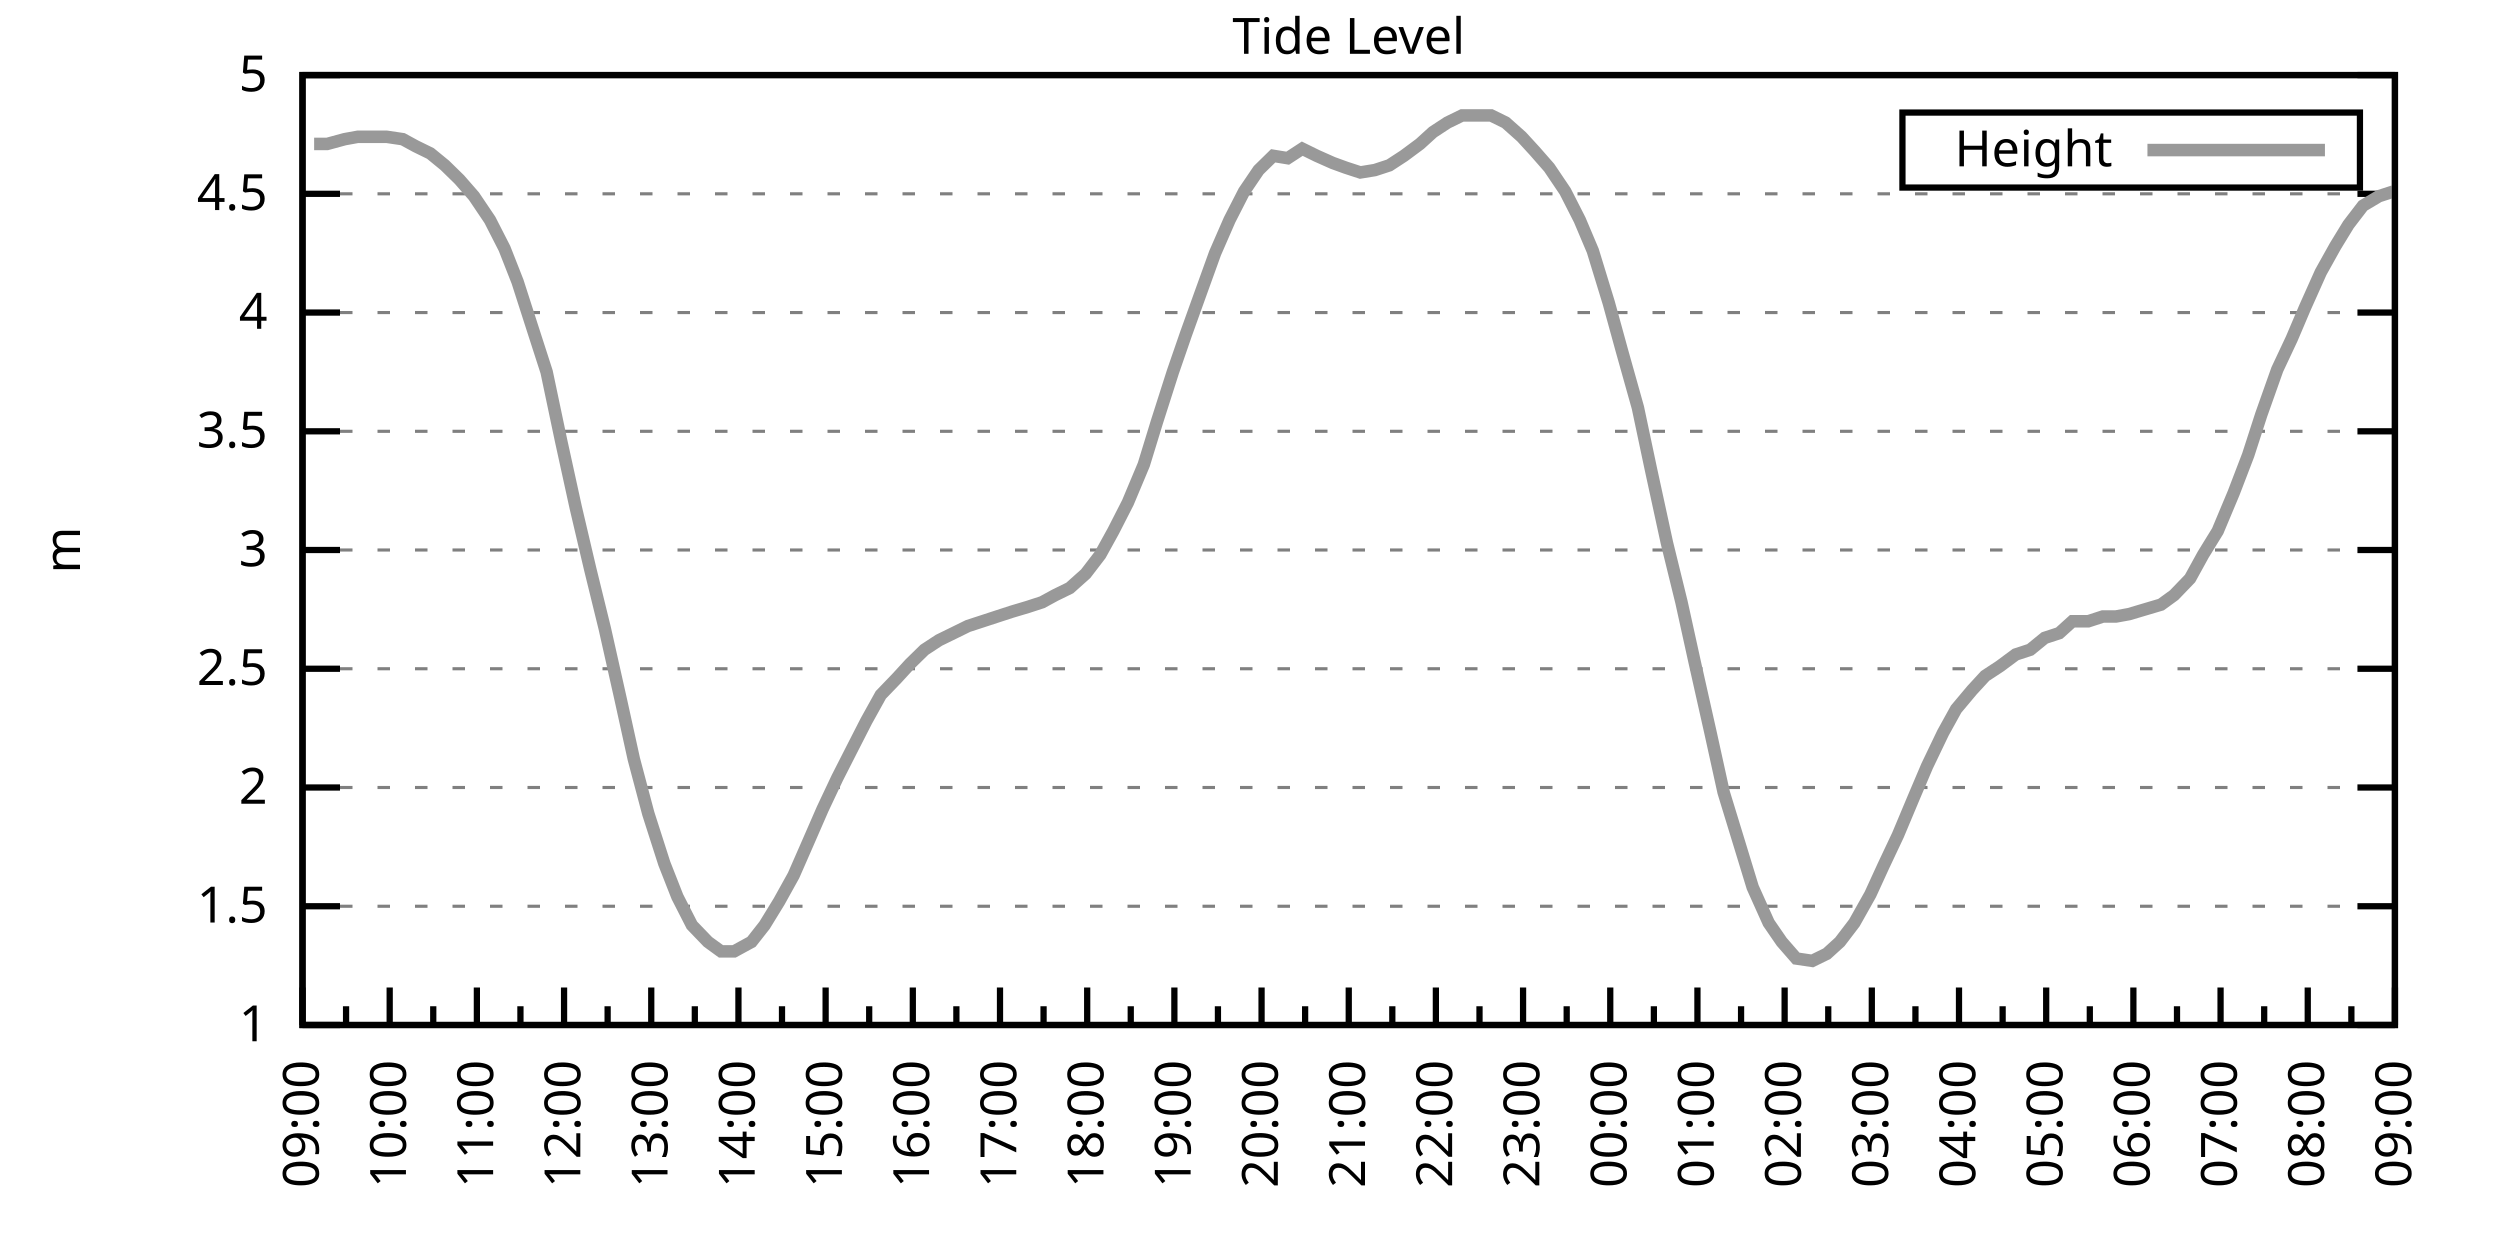
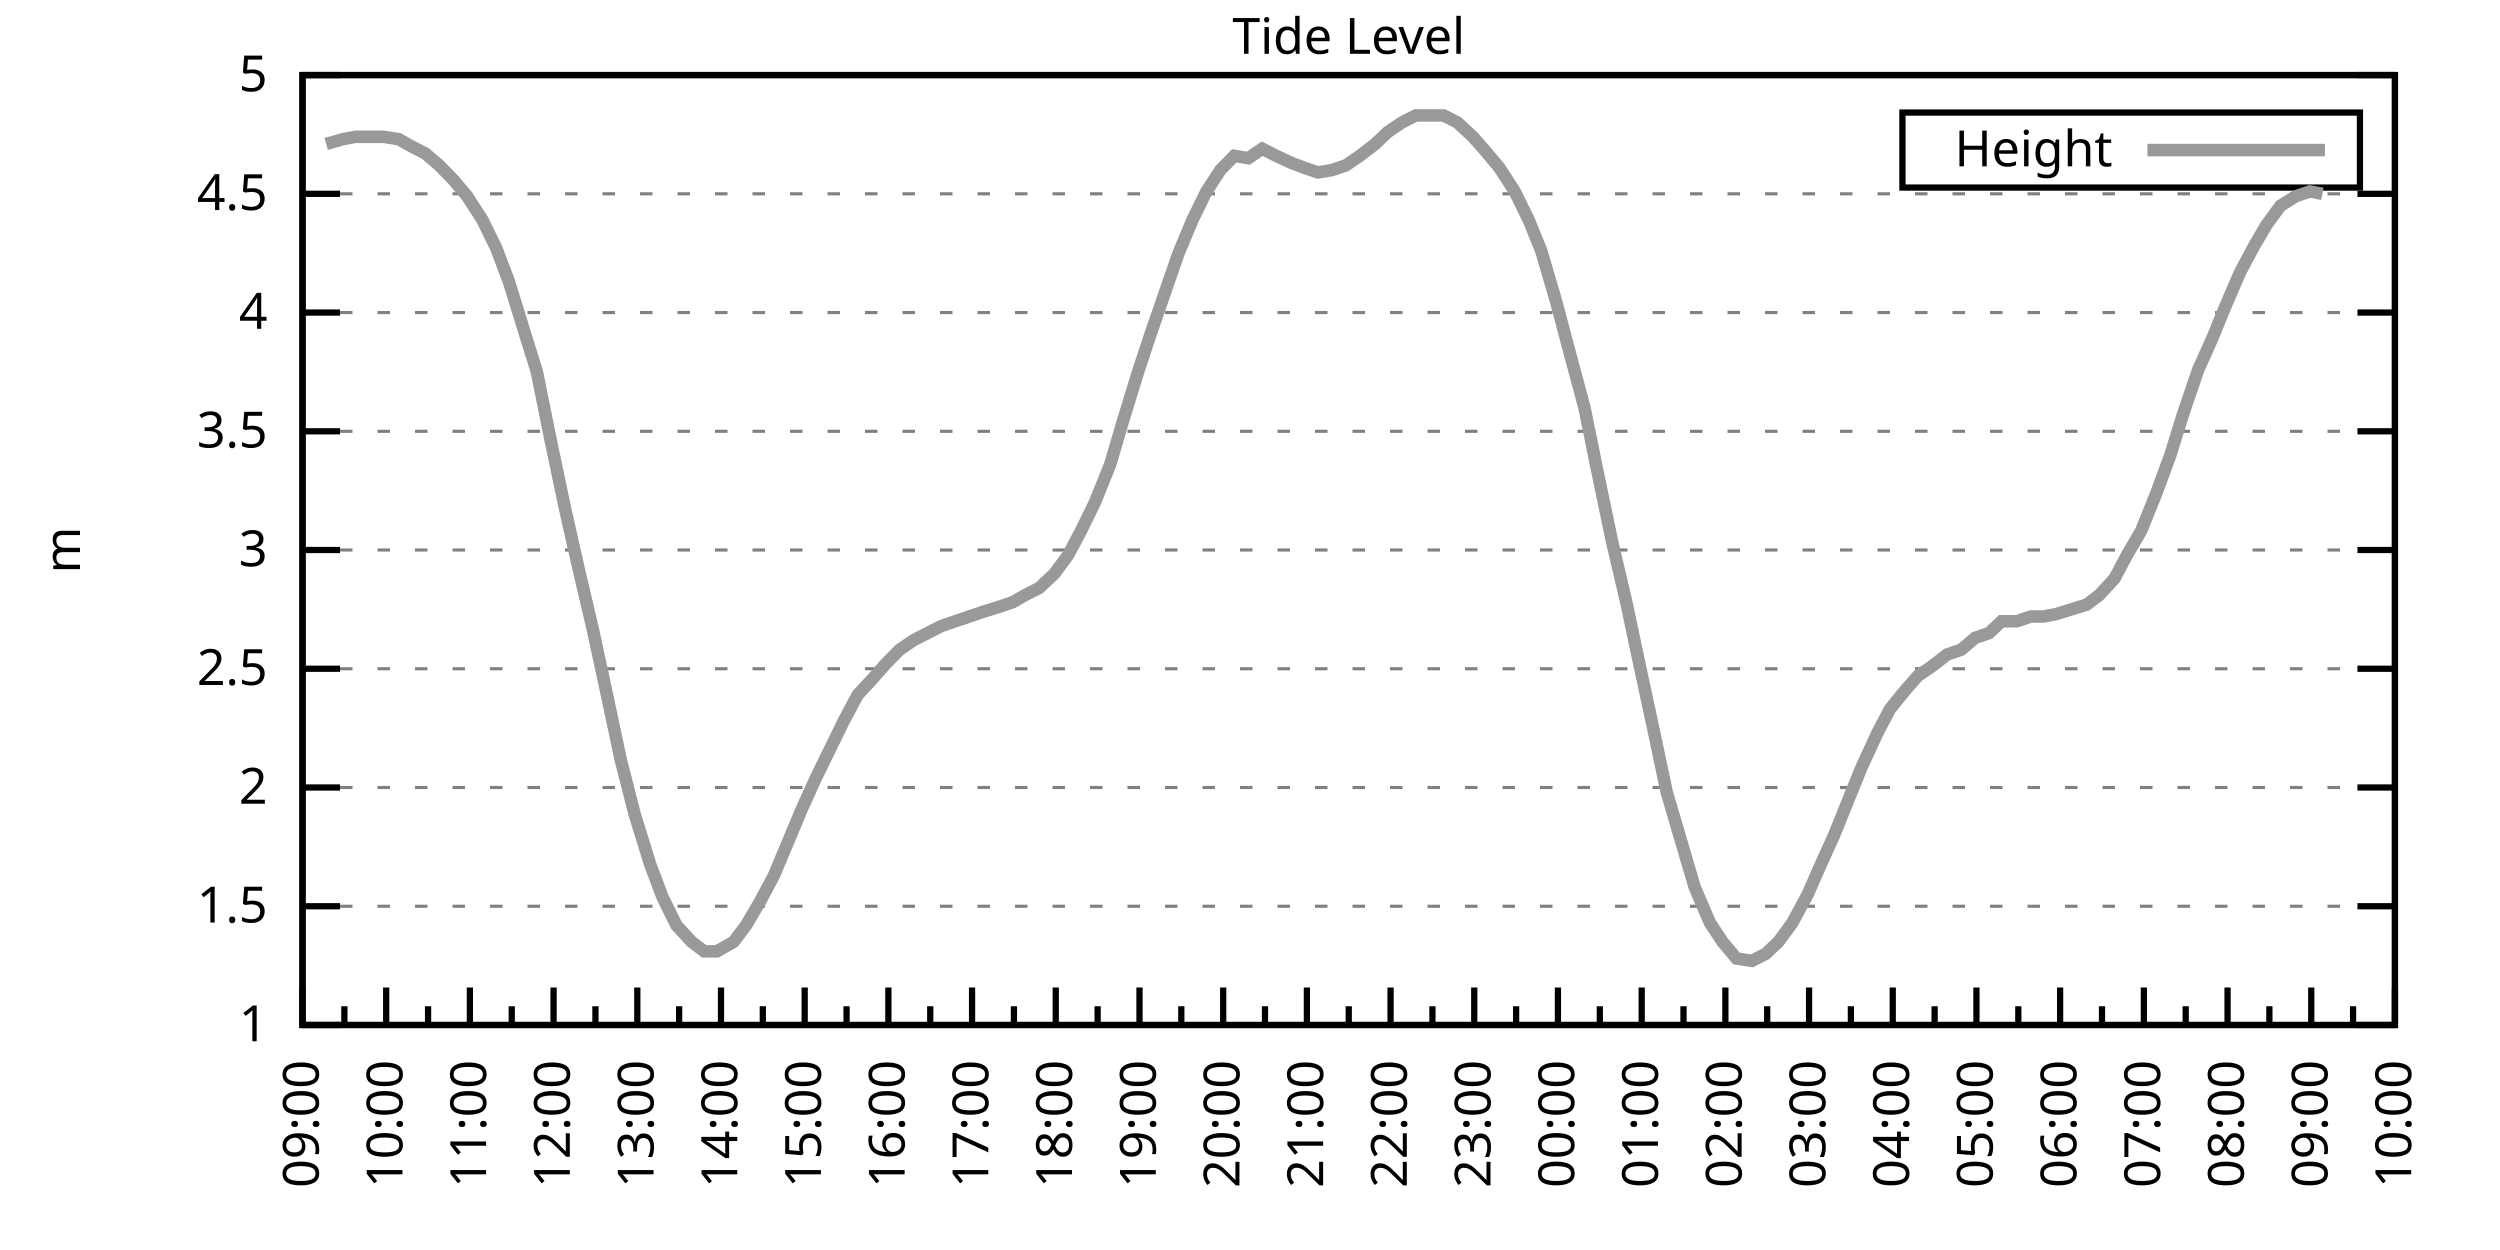
<svg xmlns="http://www.w3.org/2000/svg" xmlns:xlink="http://www.w3.org/1999/xlink" width="400" height="200" viewBox="0 0 400 200">
  <g id="gnuplot_canvas">
    <rect x="0" y="0" width="400" height="200" fill="none" />
    <defs>
      <circle id="gpDot" r="0.5" stroke-width="0.5" stroke="currentColor" />
      <path id="gpPt0" stroke-width="0.333" stroke="currentColor" d="M-1,0 h2 M0,-1 v2" />
      <path id="gpPt1" stroke-width="0.333" stroke="currentColor" d="M-1,-1 L1,1 M1,-1 L-1,1" />
      <path id="gpPt2" stroke-width="0.333" stroke="currentColor" d="M-1,0 L1,0 M0,-1 L0,1 M-1,-1 L1,1 M-1,1 L1,-1" />
      <rect id="gpPt3" stroke-width="0.333" stroke="currentColor" x="-1" y="-1" width="2" height="2" />
      <rect id="gpPt4" stroke-width="0.333" stroke="currentColor" fill="currentColor" x="-1" y="-1" width="2" height="2" />
      <circle id="gpPt5" stroke-width="0.333" stroke="currentColor" cx="0" cy="0" r="1" />
      <use xlink:href="#gpPt5" id="gpPt6" fill="currentColor" stroke="none" />
      <path id="gpPt7" stroke-width="0.333" stroke="currentColor" d="M0,-1.33 L-1.33,0.67 L1.33,0.67 z" />
      <use xlink:href="#gpPt7" id="gpPt8" fill="currentColor" stroke="none" />
      <use xlink:href="#gpPt7" id="gpPt9" stroke="currentColor" transform="rotate(180)" />
      <use xlink:href="#gpPt9" id="gpPt10" fill="currentColor" stroke="none" />
      <use xlink:href="#gpPt3" id="gpPt11" stroke="currentColor" transform="rotate(45)" />
      <use xlink:href="#gpPt11" id="gpPt12" fill="currentColor" stroke="none" />
      <path id="gpPt13" stroke-width="0.333" stroke="currentColor" d="M0,1.330 L1.265,0.411 L0.782,-1.067 L-0.782,-1.076 L-1.265,0.411 z" />
      <use xlink:href="#gpPt13" id="gpPt14" fill="currentColor" stroke="none" />
      <filter id="textbox" filterUnits="objectBoundingBox" x="0" y="0" height="1" width="1">
        <feFlood flood-color="white" flood-opacity="1" result="bgnd" />
        <feComposite in="SourceGraphic" in2="bgnd" operator="atop" />
      </filter>
      <filter id="greybox" filterUnits="objectBoundingBox" x="0" y="0" height="1" width="1">
        <feFlood flood-color="lightgrey" flood-opacity="1" result="grey" />
        <feComposite in="SourceGraphic" in2="grey" operator="atop" />
      </filter>
    </defs>
    <g fill="none" color="white" stroke="currentColor" stroke-width="1.00" stroke-linecap="butt" stroke-linejoin="miter">
</g>
    <g fill="none" color="black" stroke="currentColor" stroke-width="1.00" stroke-linecap="butt" stroke-linejoin="miter">
      <g stroke="none" shape-rendering="crispEdges">
        <polygon fill="rgb(255, 255, 255)" points="48.40,164.00 383.18,164.00 383.18,12.02 48.40,12.02 " />
      </g>
    </g>
    <g fill="none" color="black" stroke="currentColor" stroke-width="1.00" stroke-linecap="butt" stroke-linejoin="miter">
</g>
    <g fill="none" color="black" stroke="black" stroke-width="0.50" stroke-linecap="butt" stroke-linejoin="miter">
</g>
    <g fill="none" color="gray" stroke="currentColor" stroke-width="0.50" stroke-linecap="butt" stroke-linejoin="miter">
      <path stroke="gray" stroke-dasharray="2,4" class="gridline" d="M48.40,164.00 L383.19,164.00  " />
    </g>
    <g fill="none" color="gray" stroke="gray" stroke-width="1.00" stroke-linecap="butt" stroke-linejoin="miter">
</g>
    <g fill="none" color="black" stroke="currentColor" stroke-width="1.00" stroke-linecap="butt" stroke-linejoin="miter">
      <path stroke="black" d="M48.40,164.00 L54.40,164.00 M383.19,164.00 L377.19,164.00  " />
      <g transform="translate(42.80,166.60)" stroke="none" fill="black" font-family="Sans" font-size="8.00" text-anchor="end">
        <text>
          <tspan font-family="Sans"> 1</tspan>
        </text>
      </g>
    </g>
    <g fill="none" color="black" stroke="currentColor" stroke-width="1.00" stroke-linecap="butt" stroke-linejoin="miter">
</g>
    <g fill="none" color="black" stroke="black" stroke-width="0.50" stroke-linecap="butt" stroke-linejoin="miter">
</g>
    <g fill="none" color="gray" stroke="currentColor" stroke-width="0.50" stroke-linecap="butt" stroke-linejoin="miter">
      <path stroke="gray" stroke-dasharray="2,4" class="gridline" d="M48.40,145.00 L383.19,145.00  " />
    </g>
    <g fill="none" color="gray" stroke="gray" stroke-width="1.00" stroke-linecap="butt" stroke-linejoin="miter">
</g>
    <g fill="none" color="black" stroke="currentColor" stroke-width="1.00" stroke-linecap="butt" stroke-linejoin="miter">
      <path stroke="black" d="M48.40,145.00 L54.40,145.00 M383.19,145.00 L377.19,145.00  " />
      <g transform="translate(42.80,147.60)" stroke="none" fill="black" font-family="Sans" font-size="8.00" text-anchor="end">
        <text>
          <tspan font-family="Sans"> 1.5</tspan>
        </text>
      </g>
    </g>
    <g fill="none" color="black" stroke="currentColor" stroke-width="1.00" stroke-linecap="butt" stroke-linejoin="miter">
</g>
    <g fill="none" color="black" stroke="black" stroke-width="0.50" stroke-linecap="butt" stroke-linejoin="miter">
</g>
    <g fill="none" color="gray" stroke="currentColor" stroke-width="0.50" stroke-linecap="butt" stroke-linejoin="miter">
      <path stroke="gray" stroke-dasharray="2,4" class="gridline" d="M48.40,126.00 L383.19,126.00  " />
    </g>
    <g fill="none" color="gray" stroke="gray" stroke-width="1.00" stroke-linecap="butt" stroke-linejoin="miter">
</g>
    <g fill="none" color="black" stroke="currentColor" stroke-width="1.00" stroke-linecap="butt" stroke-linejoin="miter">
      <path stroke="black" d="M48.40,126.00 L54.40,126.00 M383.19,126.00 L377.19,126.00  " />
      <g transform="translate(42.80,128.60)" stroke="none" fill="black" font-family="Sans" font-size="8.00" text-anchor="end">
        <text>
          <tspan font-family="Sans"> 2</tspan>
        </text>
      </g>
    </g>
    <g fill="none" color="black" stroke="currentColor" stroke-width="1.00" stroke-linecap="butt" stroke-linejoin="miter">
</g>
    <g fill="none" color="black" stroke="black" stroke-width="0.50" stroke-linecap="butt" stroke-linejoin="miter">
</g>
    <g fill="none" color="gray" stroke="currentColor" stroke-width="0.50" stroke-linecap="butt" stroke-linejoin="miter">
      <path stroke="gray" stroke-dasharray="2,4" class="gridline" d="M48.40,107.00 L383.19,107.00  " />
    </g>
    <g fill="none" color="gray" stroke="gray" stroke-width="1.00" stroke-linecap="butt" stroke-linejoin="miter">
</g>
    <g fill="none" color="black" stroke="currentColor" stroke-width="1.00" stroke-linecap="butt" stroke-linejoin="miter">
      <path stroke="black" d="M48.40,107.00 L54.40,107.00 M383.19,107.00 L377.19,107.00  " />
      <g transform="translate(42.80,109.60)" stroke="none" fill="black" font-family="Sans" font-size="8.00" text-anchor="end">
        <text>
          <tspan font-family="Sans"> 2.5</tspan>
        </text>
      </g>
    </g>
    <g fill="none" color="black" stroke="currentColor" stroke-width="1.00" stroke-linecap="butt" stroke-linejoin="miter">
</g>
    <g fill="none" color="black" stroke="black" stroke-width="0.50" stroke-linecap="butt" stroke-linejoin="miter">
</g>
    <g fill="none" color="gray" stroke="currentColor" stroke-width="0.50" stroke-linecap="butt" stroke-linejoin="miter">
      <path stroke="gray" stroke-dasharray="2,4" class="gridline" d="M48.40,88.00 L383.19,88.00  " />
    </g>
    <g fill="none" color="gray" stroke="gray" stroke-width="1.00" stroke-linecap="butt" stroke-linejoin="miter">
</g>
    <g fill="none" color="black" stroke="currentColor" stroke-width="1.00" stroke-linecap="butt" stroke-linejoin="miter">
      <path stroke="black" d="M48.40,88.00 L54.40,88.00 M383.19,88.00 L377.19,88.00  " />
      <g transform="translate(42.80,90.60)" stroke="none" fill="black" font-family="Sans" font-size="8.00" text-anchor="end">
        <text>
          <tspan font-family="Sans"> 3</tspan>
        </text>
      </g>
    </g>
    <g fill="none" color="black" stroke="currentColor" stroke-width="1.00" stroke-linecap="butt" stroke-linejoin="miter">
</g>
    <g fill="none" color="black" stroke="black" stroke-width="0.50" stroke-linecap="butt" stroke-linejoin="miter">
</g>
    <g fill="none" color="gray" stroke="currentColor" stroke-width="0.50" stroke-linecap="butt" stroke-linejoin="miter">
      <path stroke="gray" stroke-dasharray="2,4" class="gridline" d="M48.40,69.01 L383.19,69.01  " />
    </g>
    <g fill="none" color="gray" stroke="gray" stroke-width="1.00" stroke-linecap="butt" stroke-linejoin="miter">
</g>
    <g fill="none" color="black" stroke="currentColor" stroke-width="1.00" stroke-linecap="butt" stroke-linejoin="miter">
      <path stroke="black" d="M48.40,69.01 L54.40,69.01 M383.19,69.01 L377.19,69.01  " />
      <g transform="translate(42.80,71.61)" stroke="none" fill="black" font-family="Sans" font-size="8.00" text-anchor="end">
        <text>
          <tspan font-family="Sans"> 3.5</tspan>
        </text>
      </g>
    </g>
    <g fill="none" color="black" stroke="currentColor" stroke-width="1.00" stroke-linecap="butt" stroke-linejoin="miter">
</g>
    <g fill="none" color="black" stroke="black" stroke-width="0.50" stroke-linecap="butt" stroke-linejoin="miter">
</g>
    <g fill="none" color="gray" stroke="currentColor" stroke-width="0.50" stroke-linecap="butt" stroke-linejoin="miter">
      <path stroke="gray" stroke-dasharray="2,4" class="gridline" d="M48.40,50.01 L383.19,50.01  " />
    </g>
    <g fill="none" color="gray" stroke="gray" stroke-width="1.00" stroke-linecap="butt" stroke-linejoin="miter">
</g>
    <g fill="none" color="black" stroke="currentColor" stroke-width="1.00" stroke-linecap="butt" stroke-linejoin="miter">
      <path stroke="black" d="M48.40,50.01 L54.40,50.01 M383.19,50.01 L377.19,50.01  " />
      <g transform="translate(42.80,52.61)" stroke="none" fill="black" font-family="Sans" font-size="8.00" text-anchor="end">
        <text>
          <tspan font-family="Sans"> 4</tspan>
        </text>
      </g>
    </g>
    <g fill="none" color="black" stroke="currentColor" stroke-width="1.00" stroke-linecap="butt" stroke-linejoin="miter">
</g>
    <g fill="none" color="black" stroke="black" stroke-width="0.50" stroke-linecap="butt" stroke-linejoin="miter">
</g>
    <g fill="none" color="gray" stroke="currentColor" stroke-width="0.50" stroke-linecap="butt" stroke-linejoin="miter">
      <path stroke="gray" stroke-dasharray="2,4" class="gridline" d="M48.40,31.01 L383.19,31.01  " />
    </g>
    <g fill="none" color="gray" stroke="gray" stroke-width="1.00" stroke-linecap="butt" stroke-linejoin="miter">
</g>
    <g fill="none" color="black" stroke="currentColor" stroke-width="1.00" stroke-linecap="butt" stroke-linejoin="miter">
      <path stroke="black" d="M48.40,31.01 L54.40,31.01 M383.19,31.01 L377.19,31.01  " />
      <g transform="translate(42.80,33.61)" stroke="none" fill="black" font-family="Sans" font-size="8.00" text-anchor="end">
        <text>
          <tspan font-family="Sans"> 4.5</tspan>
        </text>
      </g>
    </g>
    <g fill="none" color="black" stroke="currentColor" stroke-width="1.00" stroke-linecap="butt" stroke-linejoin="miter">
</g>
    <g fill="none" color="black" stroke="black" stroke-width="0.50" stroke-linecap="butt" stroke-linejoin="miter">
</g>
    <g fill="none" color="gray" stroke="currentColor" stroke-width="0.50" stroke-linecap="butt" stroke-linejoin="miter">
      <path stroke="gray" stroke-dasharray="2,4" class="gridline" d="M48.40,12.01 L383.19,12.01  " />
    </g>
    <g fill="none" color="gray" stroke="gray" stroke-width="1.00" stroke-linecap="butt" stroke-linejoin="miter">
</g>
    <g fill="none" color="black" stroke="currentColor" stroke-width="1.00" stroke-linecap="butt" stroke-linejoin="miter">
      <path stroke="black" d="M48.40,12.01 L54.40,12.01 M383.19,12.01 L377.19,12.01  " />
      <g transform="translate(42.80,14.61)" stroke="none" fill="black" font-family="Sans" font-size="8.00" text-anchor="end">
        <text>
          <tspan font-family="Sans"> 5</tspan>
        </text>
      </g>
    </g>
    <g fill="none" color="black" stroke="currentColor" stroke-width="1.00" stroke-linecap="butt" stroke-linejoin="miter">
      <path stroke="black" d="M48.40,164.00 L48.40,158.00  " />
      <g transform="translate(51.00,169.60) rotate(270)" stroke="none" fill="black" font-family="Sans" font-size="8.00" text-anchor="end">
        <text>
          <tspan font-family="Sans">09:00</tspan>
        </text>
      </g>
    </g>
    <g fill="none" color="black" stroke="currentColor" stroke-width="1.00" stroke-linecap="butt" stroke-linejoin="miter">
-       <path stroke="black" d="M55.37,164.00 L55.37,161.00 M62.35,164.00 L62.35,158.00  " />
-       <g transform="translate(64.95,169.60) rotate(270)" stroke="none" fill="black" font-family="Sans" font-size="8.00" text-anchor="end">
+       <path stroke="black" d="M55.10,164.00 L55.10,161.00 M61.79,164.00 L61.79,158.00  " />
+       <g transform="translate(64.39,169.60) rotate(270)" stroke="none" fill="black" font-family="Sans" font-size="8.00" text-anchor="end">
        <text>
          <tspan font-family="Sans">10:00</tspan>
        </text>
      </g>
    </g>
    <g fill="none" color="black" stroke="currentColor" stroke-width="1.00" stroke-linecap="butt" stroke-linejoin="miter">
-       <path stroke="black" d="M69.32,164.00 L69.32,161.00 M76.30,164.00 L76.30,158.00  " />
-       <g transform="translate(78.90,169.60) rotate(270)" stroke="none" fill="black" font-family="Sans" font-size="8.00" text-anchor="end">
+       <path stroke="black" d="M68.49,164.00 L68.49,161.00 M75.18,164.00 L75.18,158.00  " />
+       <g transform="translate(77.78,169.60) rotate(270)" stroke="none" fill="black" font-family="Sans" font-size="8.00" text-anchor="end">
        <text>
          <tspan font-family="Sans">11:00</tspan>
        </text>
      </g>
    </g>
    <g fill="none" color="black" stroke="currentColor" stroke-width="1.00" stroke-linecap="butt" stroke-linejoin="miter">
-       <path stroke="black" d="M83.27,164.00 L83.27,161.00 M90.25,164.00 L90.25,158.00  " />
-       <g transform="translate(92.85,169.60) rotate(270)" stroke="none" fill="black" font-family="Sans" font-size="8.00" text-anchor="end">
+       <path stroke="black" d="M81.88,164.00 L81.88,161.00 M88.57,164.00 L88.57,158.00  " />
+       <g transform="translate(91.17,169.60) rotate(270)" stroke="none" fill="black" font-family="Sans" font-size="8.00" text-anchor="end">
        <text>
          <tspan font-family="Sans">12:00</tspan>
        </text>
      </g>
    </g>
    <g fill="none" color="black" stroke="currentColor" stroke-width="1.00" stroke-linecap="butt" stroke-linejoin="miter">
-       <path stroke="black" d="M97.22,164.00 L97.22,161.00 M104.20,164.00 L104.20,158.00  " />
-       <g transform="translate(106.80,169.60) rotate(270)" stroke="none" fill="black" font-family="Sans" font-size="8.00" text-anchor="end">
+       <path stroke="black" d="M95.27,164.00 L95.27,161.00 M101.97,164.00 L101.97,158.00  " />
+       <g transform="translate(104.57,169.60) rotate(270)" stroke="none" fill="black" font-family="Sans" font-size="8.00" text-anchor="end">
        <text>
          <tspan font-family="Sans">13:00</tspan>
        </text>
      </g>
    </g>
    <g fill="none" color="black" stroke="currentColor" stroke-width="1.00" stroke-linecap="butt" stroke-linejoin="miter">
-       <path stroke="black" d="M111.17,164.00 L111.17,161.00 M118.15,164.00 L118.15,158.00  " />
-       <g transform="translate(120.75,169.60) rotate(270)" stroke="none" fill="black" font-family="Sans" font-size="8.00" text-anchor="end">
+       <path stroke="black" d="M108.66,164.00 L108.66,161.00 M115.36,164.00 L115.36,158.00  " />
+       <g transform="translate(117.96,169.60) rotate(270)" stroke="none" fill="black" font-family="Sans" font-size="8.00" text-anchor="end">
        <text>
          <tspan font-family="Sans">14:00</tspan>
        </text>
      </g>
    </g>
    <g fill="none" color="black" stroke="currentColor" stroke-width="1.00" stroke-linecap="butt" stroke-linejoin="miter">
-       <path stroke="black" d="M125.12,164.00 L125.12,161.00 M132.10,164.00 L132.10,158.00  " />
-       <g transform="translate(134.70,169.60) rotate(270)" stroke="none" fill="black" font-family="Sans" font-size="8.00" text-anchor="end">
+       <path stroke="black" d="M122.05,164.00 L122.05,161.00 M128.75,164.00 L128.75,158.00  " />
+       <g transform="translate(131.35,169.60) rotate(270)" stroke="none" fill="black" font-family="Sans" font-size="8.00" text-anchor="end">
        <text>
          <tspan font-family="Sans">15:00</tspan>
        </text>
      </g>
    </g>
    <g fill="none" color="black" stroke="currentColor" stroke-width="1.00" stroke-linecap="butt" stroke-linejoin="miter">
-       <path stroke="black" d="M139.07,164.00 L139.07,161.00 M146.05,164.00 L146.05,158.00  " />
-       <g transform="translate(148.65,169.60) rotate(270)" stroke="none" fill="black" font-family="Sans" font-size="8.00" text-anchor="end">
+       <path stroke="black" d="M135.45,164.00 L135.45,161.00 M142.14,164.00 L142.14,158.00  " />
+       <g transform="translate(144.74,169.60) rotate(270)" stroke="none" fill="black" font-family="Sans" font-size="8.00" text-anchor="end">
        <text>
          <tspan font-family="Sans">16:00</tspan>
        </text>
      </g>
    </g>
    <g fill="none" color="black" stroke="currentColor" stroke-width="1.00" stroke-linecap="butt" stroke-linejoin="miter">
-       <path stroke="black" d="M153.02,164.00 L153.02,161.00 M160.00,164.00 L160.00,158.00  " />
-       <g transform="translate(162.60,169.60) rotate(270)" stroke="none" fill="black" font-family="Sans" font-size="8.00" text-anchor="end">
+       <path stroke="black" d="M148.84,164.00 L148.84,161.00 M155.53,164.00 L155.53,158.00  " />
+       <g transform="translate(158.13,169.60) rotate(270)" stroke="none" fill="black" font-family="Sans" font-size="8.00" text-anchor="end">
        <text>
          <tspan font-family="Sans">17:00</tspan>
        </text>
      </g>
    </g>
    <g fill="none" color="black" stroke="currentColor" stroke-width="1.00" stroke-linecap="butt" stroke-linejoin="miter">
-       <path stroke="black" d="M166.97,164.00 L166.97,161.00 M173.95,164.00 L173.95,158.00  " />
-       <g transform="translate(176.55,169.60) rotate(270)" stroke="none" fill="black" font-family="Sans" font-size="8.00" text-anchor="end">
+       <path stroke="black" d="M162.23,164.00 L162.23,161.00 M168.92,164.00 L168.92,158.00  " />
+       <g transform="translate(171.52,169.60) rotate(270)" stroke="none" fill="black" font-family="Sans" font-size="8.00" text-anchor="end">
        <text>
          <tspan font-family="Sans">18:00</tspan>
        </text>
      </g>
    </g>
    <g fill="none" color="black" stroke="currentColor" stroke-width="1.00" stroke-linecap="butt" stroke-linejoin="miter">
-       <path stroke="black" d="M180.92,164.00 L180.92,161.00 M187.90,164.00 L187.90,158.00  " />
-       <g transform="translate(190.50,169.60) rotate(270)" stroke="none" fill="black" font-family="Sans" font-size="8.00" text-anchor="end">
+       <path stroke="black" d="M175.62,164.00 L175.62,161.00 M182.32,164.00 L182.32,158.00  " />
+       <g transform="translate(184.92,169.60) rotate(270)" stroke="none" fill="black" font-family="Sans" font-size="8.00" text-anchor="end">
        <text>
          <tspan font-family="Sans">19:00</tspan>
        </text>
      </g>
    </g>
    <g fill="none" color="black" stroke="currentColor" stroke-width="1.00" stroke-linecap="butt" stroke-linejoin="miter">
-       <path stroke="black" d="M194.87,164.00 L194.87,161.00 M201.85,164.00 L201.85,158.00  " />
-       <g transform="translate(204.45,169.60) rotate(270)" stroke="none" fill="black" font-family="Sans" font-size="8.00" text-anchor="end">
+       <path stroke="black" d="M189.01,164.00 L189.01,161.00 M195.71,164.00 L195.71,158.00  " />
+       <g transform="translate(198.31,169.60) rotate(270)" stroke="none" fill="black" font-family="Sans" font-size="8.00" text-anchor="end">
        <text>
          <tspan font-family="Sans">20:00</tspan>
        </text>
      </g>
    </g>
    <g fill="none" color="black" stroke="currentColor" stroke-width="1.00" stroke-linecap="butt" stroke-linejoin="miter">
-       <path stroke="black" d="M208.82,164.00 L208.82,161.00 M215.80,164.00 L215.80,158.00  " />
-       <g transform="translate(218.40,169.60) rotate(270)" stroke="none" fill="black" font-family="Sans" font-size="8.00" text-anchor="end">
+       <path stroke="black" d="M202.40,164.00 L202.40,161.00 M209.10,164.00 L209.10,158.00  " />
+       <g transform="translate(211.70,169.60) rotate(270)" stroke="none" fill="black" font-family="Sans" font-size="8.00" text-anchor="end">
        <text>
          <tspan font-family="Sans">21:00</tspan>
        </text>
      </g>
    </g>
    <g fill="none" color="black" stroke="currentColor" stroke-width="1.00" stroke-linecap="butt" stroke-linejoin="miter">
-       <path stroke="black" d="M222.77,164.00 L222.77,161.00 M229.74,164.00 L229.74,158.00  " />
-       <g transform="translate(232.34,169.60) rotate(270)" stroke="none" fill="black" font-family="Sans" font-size="8.00" text-anchor="end">
+       <path stroke="black" d="M215.80,164.00 L215.80,161.00 M222.49,164.00 L222.49,158.00  " />
+       <g transform="translate(225.09,169.60) rotate(270)" stroke="none" fill="black" font-family="Sans" font-size="8.00" text-anchor="end">
        <text>
          <tspan font-family="Sans">22:00</tspan>
        </text>
      </g>
    </g>
    <g fill="none" color="black" stroke="currentColor" stroke-width="1.00" stroke-linecap="butt" stroke-linejoin="miter">
-       <path stroke="black" d="M236.72,164.00 L236.72,161.00 M243.69,164.00 L243.69,158.00  " />
-       <g transform="translate(246.29,169.60) rotate(270)" stroke="none" fill="black" font-family="Sans" font-size="8.00" text-anchor="end">
+       <path stroke="black" d="M229.19,164.00 L229.19,161.00 M235.88,164.00 L235.88,158.00  " />
+       <g transform="translate(238.48,169.60) rotate(270)" stroke="none" fill="black" font-family="Sans" font-size="8.00" text-anchor="end">
        <text>
          <tspan font-family="Sans">23:00</tspan>
        </text>
      </g>
    </g>
    <g fill="none" color="black" stroke="currentColor" stroke-width="1.00" stroke-linecap="butt" stroke-linejoin="miter">
-       <path stroke="black" d="M250.67,164.00 L250.67,161.00 M257.64,164.00 L257.64,158.00  " />
-       <g transform="translate(260.24,169.60) rotate(270)" stroke="none" fill="black" font-family="Sans" font-size="8.00" text-anchor="end">
+       <path stroke="black" d="M242.58,164.00 L242.58,161.00 M249.27,164.00 L249.27,158.00  " />
+       <g transform="translate(251.87,169.60) rotate(270)" stroke="none" fill="black" font-family="Sans" font-size="8.00" text-anchor="end">
        <text>
          <tspan font-family="Sans">00:00</tspan>
        </text>
      </g>
    </g>
    <g fill="none" color="black" stroke="currentColor" stroke-width="1.00" stroke-linecap="butt" stroke-linejoin="miter">
-       <path stroke="black" d="M264.62,164.00 L264.62,161.00 M271.59,164.00 L271.59,158.00  " />
-       <g transform="translate(274.19,169.60) rotate(270)" stroke="none" fill="black" font-family="Sans" font-size="8.00" text-anchor="end">
+       <path stroke="black" d="M255.97,164.00 L255.97,161.00 M262.67,164.00 L262.67,158.00  " />
+       <g transform="translate(265.27,169.60) rotate(270)" stroke="none" fill="black" font-family="Sans" font-size="8.00" text-anchor="end">
        <text>
          <tspan font-family="Sans">01:00</tspan>
        </text>
      </g>
    </g>
    <g fill="none" color="black" stroke="currentColor" stroke-width="1.00" stroke-linecap="butt" stroke-linejoin="miter">
-       <path stroke="black" d="M278.57,164.00 L278.57,161.00 M285.54,164.00 L285.54,158.00  " />
-       <g transform="translate(288.14,169.60) rotate(270)" stroke="none" fill="black" font-family="Sans" font-size="8.00" text-anchor="end">
+       <path stroke="black" d="M269.36,164.00 L269.36,161.00 M276.06,164.00 L276.06,158.00  " />
+       <g transform="translate(278.66,169.60) rotate(270)" stroke="none" fill="black" font-family="Sans" font-size="8.00" text-anchor="end">
        <text>
          <tspan font-family="Sans">02:00</tspan>
        </text>
      </g>
    </g>
    <g fill="none" color="black" stroke="currentColor" stroke-width="1.00" stroke-linecap="butt" stroke-linejoin="miter">
-       <path stroke="black" d="M292.52,164.00 L292.52,161.00 M299.49,164.00 L299.49,158.00  " />
-       <g transform="translate(302.09,169.60) rotate(270)" stroke="none" fill="black" font-family="Sans" font-size="8.00" text-anchor="end">
+       <path stroke="black" d="M282.75,164.00 L282.75,161.00 M289.45,164.00 L289.45,158.00  " />
+       <g transform="translate(292.05,169.60) rotate(270)" stroke="none" fill="black" font-family="Sans" font-size="8.00" text-anchor="end">
        <text>
          <tspan font-family="Sans">03:00</tspan>
        </text>
      </g>
    </g>
    <g fill="none" color="black" stroke="currentColor" stroke-width="1.00" stroke-linecap="butt" stroke-linejoin="miter">
-       <path stroke="black" d="M306.47,164.00 L306.47,161.00 M313.44,164.00 L313.44,158.00  " />
-       <g transform="translate(316.04,169.60) rotate(270)" stroke="none" fill="black" font-family="Sans" font-size="8.00" text-anchor="end">
+       <path stroke="black" d="M296.14,164.00 L296.14,161.00 M302.84,164.00 L302.84,158.00  " />
+       <g transform="translate(305.44,169.60) rotate(270)" stroke="none" fill="black" font-family="Sans" font-size="8.00" text-anchor="end">
        <text>
          <tspan font-family="Sans">04:00</tspan>
        </text>
      </g>
    </g>
    <g fill="none" color="black" stroke="currentColor" stroke-width="1.00" stroke-linecap="butt" stroke-linejoin="miter">
-       <path stroke="black" d="M320.42,164.00 L320.42,161.00 M327.39,164.00 L327.39,158.00  " />
-       <g transform="translate(329.99,169.60) rotate(270)" stroke="none" fill="black" font-family="Sans" font-size="8.00" text-anchor="end">
+       <path stroke="black" d="M309.54,164.00 L309.54,161.00 M316.23,164.00 L316.23,158.00  " />
+       <g transform="translate(318.83,169.60) rotate(270)" stroke="none" fill="black" font-family="Sans" font-size="8.00" text-anchor="end">
        <text>
          <tspan font-family="Sans">05:00</tspan>
        </text>
      </g>
    </g>
    <g fill="none" color="black" stroke="currentColor" stroke-width="1.00" stroke-linecap="butt" stroke-linejoin="miter">
-       <path stroke="black" d="M334.37,164.00 L334.37,161.00 M341.34,164.00 L341.34,158.00  " />
-       <g transform="translate(343.94,169.60) rotate(270)" stroke="none" fill="black" font-family="Sans" font-size="8.00" text-anchor="end">
+       <path stroke="black" d="M322.93,164.00 L322.93,161.00 M329.62,164.00 L329.62,158.00  " />
+       <g transform="translate(332.22,169.60) rotate(270)" stroke="none" fill="black" font-family="Sans" font-size="8.00" text-anchor="end">
        <text>
          <tspan font-family="Sans">06:00</tspan>
        </text>
      </g>
    </g>
    <g fill="none" color="black" stroke="currentColor" stroke-width="1.00" stroke-linecap="butt" stroke-linejoin="miter">
-       <path stroke="black" d="M348.32,164.00 L348.32,161.00 M355.29,164.00 L355.29,158.00  " />
-       <g transform="translate(357.89,169.60) rotate(270)" stroke="none" fill="black" font-family="Sans" font-size="8.00" text-anchor="end">
+       <path stroke="black" d="M336.32,164.00 L336.32,161.00 M343.02,164.00 L343.02,158.00  " />
+       <g transform="translate(345.62,169.60) rotate(270)" stroke="none" fill="black" font-family="Sans" font-size="8.00" text-anchor="end">
        <text>
          <tspan font-family="Sans">07:00</tspan>
        </text>
      </g>
    </g>
    <g fill="none" color="black" stroke="currentColor" stroke-width="1.00" stroke-linecap="butt" stroke-linejoin="miter">
-       <path stroke="black" d="M362.27,164.00 L362.27,161.00 M369.24,164.00 L369.24,158.00  " />
-       <g transform="translate(371.84,169.60) rotate(270)" stroke="none" fill="black" font-family="Sans" font-size="8.00" text-anchor="end">
+       <path stroke="black" d="M349.71,164.00 L349.71,161.00 M356.41,164.00 L356.41,158.00  " />
+       <g transform="translate(359.01,169.60) rotate(270)" stroke="none" fill="black" font-family="Sans" font-size="8.00" text-anchor="end">
        <text>
          <tspan font-family="Sans">08:00</tspan>
        </text>
      </g>
    </g>
    <g fill="none" color="black" stroke="currentColor" stroke-width="1.00" stroke-linecap="butt" stroke-linejoin="miter">
-       <path stroke="black" d="M376.22,164.00 L376.22,161.00 M383.19,164.00 L383.19,158.00  " />
+       <path stroke="black" d="M363.10,164.00 L363.10,161.00 M369.80,164.00 L369.80,158.00  " />
+       <g transform="translate(372.40,169.60) rotate(270)" stroke="none" fill="black" font-family="Sans" font-size="8.00" text-anchor="end">
+         <text>
+           <tspan font-family="Sans">09:00</tspan>
+         </text>
+       </g>
+     </g>
+     <g fill="none" color="black" stroke="currentColor" stroke-width="1.00" stroke-linecap="butt" stroke-linejoin="miter">
+       <path stroke="black" d="M376.49,164.00 L376.49,161.00 M383.19,164.00 L383.19,158.00  " />
      <g transform="translate(385.79,169.60) rotate(270)" stroke="none" fill="black" font-family="Sans" font-size="8.00" text-anchor="end">
        <text>
-           <tspan font-family="Sans">09:00</tspan>
+           <tspan font-family="Sans">10:00</tspan>
        </text>
      </g>
    </g>
    <g fill="none" color="black" stroke="currentColor" stroke-width="1.00" stroke-linecap="butt" stroke-linejoin="miter">
</g>
    <g fill="none" color="black" stroke="currentColor" stroke-width="1.00" stroke-linecap="butt" stroke-linejoin="miter">
      <path stroke="black" d="M48.40,12.01 L48.40,164.00 L383.19,164.00 L383.19,12.01 L48.40,12.01 Z  " />
    </g>
    <g fill="none" color="black" stroke="currentColor" stroke-width="1.00" stroke-linecap="butt" stroke-linejoin="miter">
      <g transform="translate(12.80,88.01) rotate(270)" stroke="none" fill="black" font-family="Sans" font-size="8.00" text-anchor="middle">
        <text>
          <tspan font-family="Sans">m</tspan>
        </text>
      </g>
    </g>
    <g fill="none" color="black" stroke="currentColor" stroke-width="1.00" stroke-linecap="butt" stroke-linejoin="miter">
</g>
    <g fill="none" color="black" stroke="currentColor" stroke-width="1.00" stroke-linecap="butt" stroke-linejoin="miter">
      <path stroke="black" d="M304.39,30.01 L304.39,18.01 L377.59,18.01 L377.59,30.01 L304.39,30.01 Z  " />
    </g>
    <g id="Tide_level_plot_1">
      <g fill="none" color="white" stroke="black" stroke-width="2.00" stroke-linecap="butt" stroke-linejoin="miter">
</g>
      <g fill="none" color="black" stroke="currentColor" stroke-width="2.00" stroke-linecap="butt" stroke-linejoin="miter">
        <g transform="translate(337.99,26.61)" stroke="none" fill="black" font-family="Sans" font-size="8.00" text-anchor="end">
          <text>
            <tspan font-family="Sans">Height</tspan>
          </text>
        </g>
      </g>
      <g fill="none" color="black" stroke="currentColor" stroke-width="2.00" stroke-linecap="butt" stroke-linejoin="miter">
-         <path stroke="rgb(153, 153, 153)" d="M343.59,24.01 L371.99,24.01 M50.26,23.03 L52.35,23.03 L55.14,22.27 L57.23,21.89 L59.56,21.89 L61.88,21.89   L64.44,22.27 L66.53,23.41 L68.86,24.55 L71.18,26.45 L73.51,28.73 L75.83,31.39 L78.39,35.19 L80.72,39.75   L82.81,45.07 L85.13,52.29 L87.46,59.51 L89.78,70.53 L92.11,81.17 L94.43,91.04 L96.76,100.54 L99.32,111.94   L101.41,121.44 L103.73,130.18 L106.29,138.16 L108.38,143.48 L110.71,148.04 L113.27,150.70 L115.36,152.22 L117.45,152.22   L120.24,150.70 L122.33,148.04 L124.66,144.24 L126.98,140.06 L129.31,134.74 L131.63,129.42 L133.96,124.48 L136.28,119.92   L138.61,115.36 L140.93,111.18 L143.49,108.52 L145.58,106.24 L147.91,103.96 L150.23,102.44 L152.56,101.30 L154.88,100.16   L157.21,99.40 L159.53,98.64 L161.86,97.88 L164.41,97.12 L166.74,96.36 L168.83,95.22 L171.16,94.08 L173.71,91.80   L176.04,88.76 L178.13,84.97 L180.46,80.41 L183.01,74.33 L185.11,67.49 L187.66,59.51 L189.76,53.43 L192.08,46.97   L194.41,40.51 L196.73,35.19 L199.06,30.63 L201.38,27.21 L203.71,24.93 L206.03,25.31 L208.36,23.79 L210.68,24.93   L213.24,26.07 L215.33,26.83 L217.65,27.59 L219.98,27.21 L222.30,26.45 L224.63,24.93 L227.19,23.03 L229.28,21.13   L231.60,19.61 L233.93,18.47 L236.25,18.47 L238.58,18.47 L240.90,19.61 L243.46,21.89 L245.55,24.17 L247.88,26.83   L250.44,30.63 L252.76,35.19 L254.85,40.13 L257.41,48.49 L259.50,56.09 L262.06,65.21 L264.15,75.09 L266.71,86.87   L269.04,96.36 L271.13,105.86 L273.69,117.26 L275.78,126.76 L278.34,135.12 L280.43,141.96 L282.99,147.66 L285.08,150.70   L287.40,153.36 L289.96,153.74 L292.29,152.60 L294.38,150.70 L296.70,147.66 L299.26,143.10 L301.35,138.54 L303.68,133.60   L306.23,127.52 L308.33,122.58 L310.88,117.26 L312.98,113.46 L315.53,110.42 L317.63,108.14 L319.95,106.62 L322.51,104.72   L324.83,103.96 L327.16,102.06 L329.48,101.30 L331.58,99.40 L334.13,99.40 L336.46,98.64 L338.55,98.64 L340.64,98.26   L343.20,97.50 L345.76,96.74 L347.85,95.22 L350.41,92.56 L352.50,88.76 L354.83,84.97 L357.38,78.89 L359.71,72.81   L361.80,66.35 L364.36,59.13 L366.68,54.19 L368.78,49.25 L371.33,43.55 L373.66,39.37 L375.75,35.95 L378.08,32.91   L380.63,31.39 L382.96,30.63  " />
+         <path stroke="rgb(153, 153, 153)" d="M343.59,24.01 L371.99,24.01 M52.19,23.03 L54.87,22.27 L56.88,21.89 L59.11,21.89 L61.35,21.89 L63.80,22.27   L65.81,23.41 L68.04,24.55 L70.27,26.45 L72.50,28.73 L74.74,31.39 L77.19,35.19 L79.42,39.75 L81.43,45.07   L83.66,52.29 L85.90,59.51 L88.13,70.53 L90.36,81.17 L92.59,91.04 L94.82,100.54 L97.28,111.94 L99.29,121.44   L101.52,130.18 L103.98,138.16 L105.98,143.48 L108.22,148.04 L110.67,150.70 L112.68,152.22 L114.69,152.22 L117.37,150.70   L119.38,148.04 L121.61,144.24 L123.84,140.06 L126.07,134.74 L128.30,129.42 L130.54,124.48 L132.77,119.92 L135.00,115.36   L137.23,111.18 L139.69,108.52 L141.69,106.24 L143.93,103.96 L146.16,102.44 L148.39,101.30 L150.62,100.16 L152.85,99.40   L155.09,98.64 L157.32,97.88 L159.77,97.12 L162.01,96.36 L164.01,95.22 L166.25,94.08 L168.70,91.80 L170.93,88.76   L172.94,84.97 L175.17,80.41 L177.63,74.33 L179.64,67.49 L182.09,59.51 L184.10,53.43 L186.33,46.97 L188.57,40.51   L190.80,35.19 L193.03,30.63 L195.26,27.21 L197.49,24.93 L199.73,25.31 L201.96,23.79 L204.19,24.93 L206.64,26.07   L208.65,26.83 L210.88,27.59 L213.12,27.21 L215.35,26.45 L217.58,24.93 L220.04,23.03 L222.04,21.13 L224.28,19.61   L226.51,18.47 L228.74,18.47 L230.97,18.47 L233.20,19.61 L235.66,21.89 L237.67,24.17 L239.90,26.83 L242.36,30.63   L244.59,35.19 L246.60,40.13 L249.05,48.49 L251.06,56.09 L253.51,65.21 L255.52,75.09 L257.98,86.87 L260.21,96.36   L262.22,105.86 L264.67,117.26 L266.68,126.76 L269.14,135.12 L271.15,141.96 L273.60,147.66 L275.61,150.70 L277.84,153.36   L280.30,153.74 L282.53,152.60 L284.54,150.70 L286.77,147.66 L289.23,143.10 L291.23,138.54 L293.47,133.60 L295.92,127.52   L297.93,122.58 L300.39,117.26 L302.39,113.46 L304.85,110.42 L306.86,108.14 L309.09,106.62 L311.54,104.72 L313.78,103.96   L316.01,102.06 L318.24,101.30 L320.25,99.40 L322.70,99.40 L324.94,98.64 L326.95,98.64 L328.95,98.26 L331.41,97.50   L333.86,96.74 L335.87,95.22 L338.33,92.56 L340.34,88.76 L342.57,84.97 L345.02,78.89 L347.26,72.81 L349.26,66.35   L351.72,59.13 L353.95,54.19 L355.96,49.25 L358.42,43.55 L360.65,39.37 L362.66,35.95 L364.89,32.91 L367.34,31.39   L369.58,30.63 L371.58,31.01  " />
      </g>
    </g>
    <g fill="none" color="black" stroke="currentColor" stroke-width="2.00" stroke-linecap="butt" stroke-linejoin="miter">
</g>
    <g fill="none" color="black" stroke="black" stroke-width="1.00" stroke-linecap="butt" stroke-linejoin="miter">
</g>
    <g fill="none" color="black" stroke="currentColor" stroke-width="1.00" stroke-linecap="butt" stroke-linejoin="miter">
      <path stroke="black" d="M48.40,12.01 L48.40,164.00 L383.19,164.00 L383.19,12.01 L48.40,12.01 Z  " />
    </g>
    <g fill="none" color="black" stroke="currentColor" stroke-width="1.00" stroke-linecap="butt" stroke-linejoin="miter">
      <g transform="translate(215.79,8.61)" stroke="none" fill="black" font-family="Sans" font-size="8.00" text-anchor="middle">
        <text>
          <tspan font-family="Sans">Tide Level</tspan>
        </text>
      </g>
    </g>
    <g fill="none" color="black" stroke="currentColor" stroke-width="1.00" stroke-linecap="butt" stroke-linejoin="miter">
</g>
  </g>
</svg>
